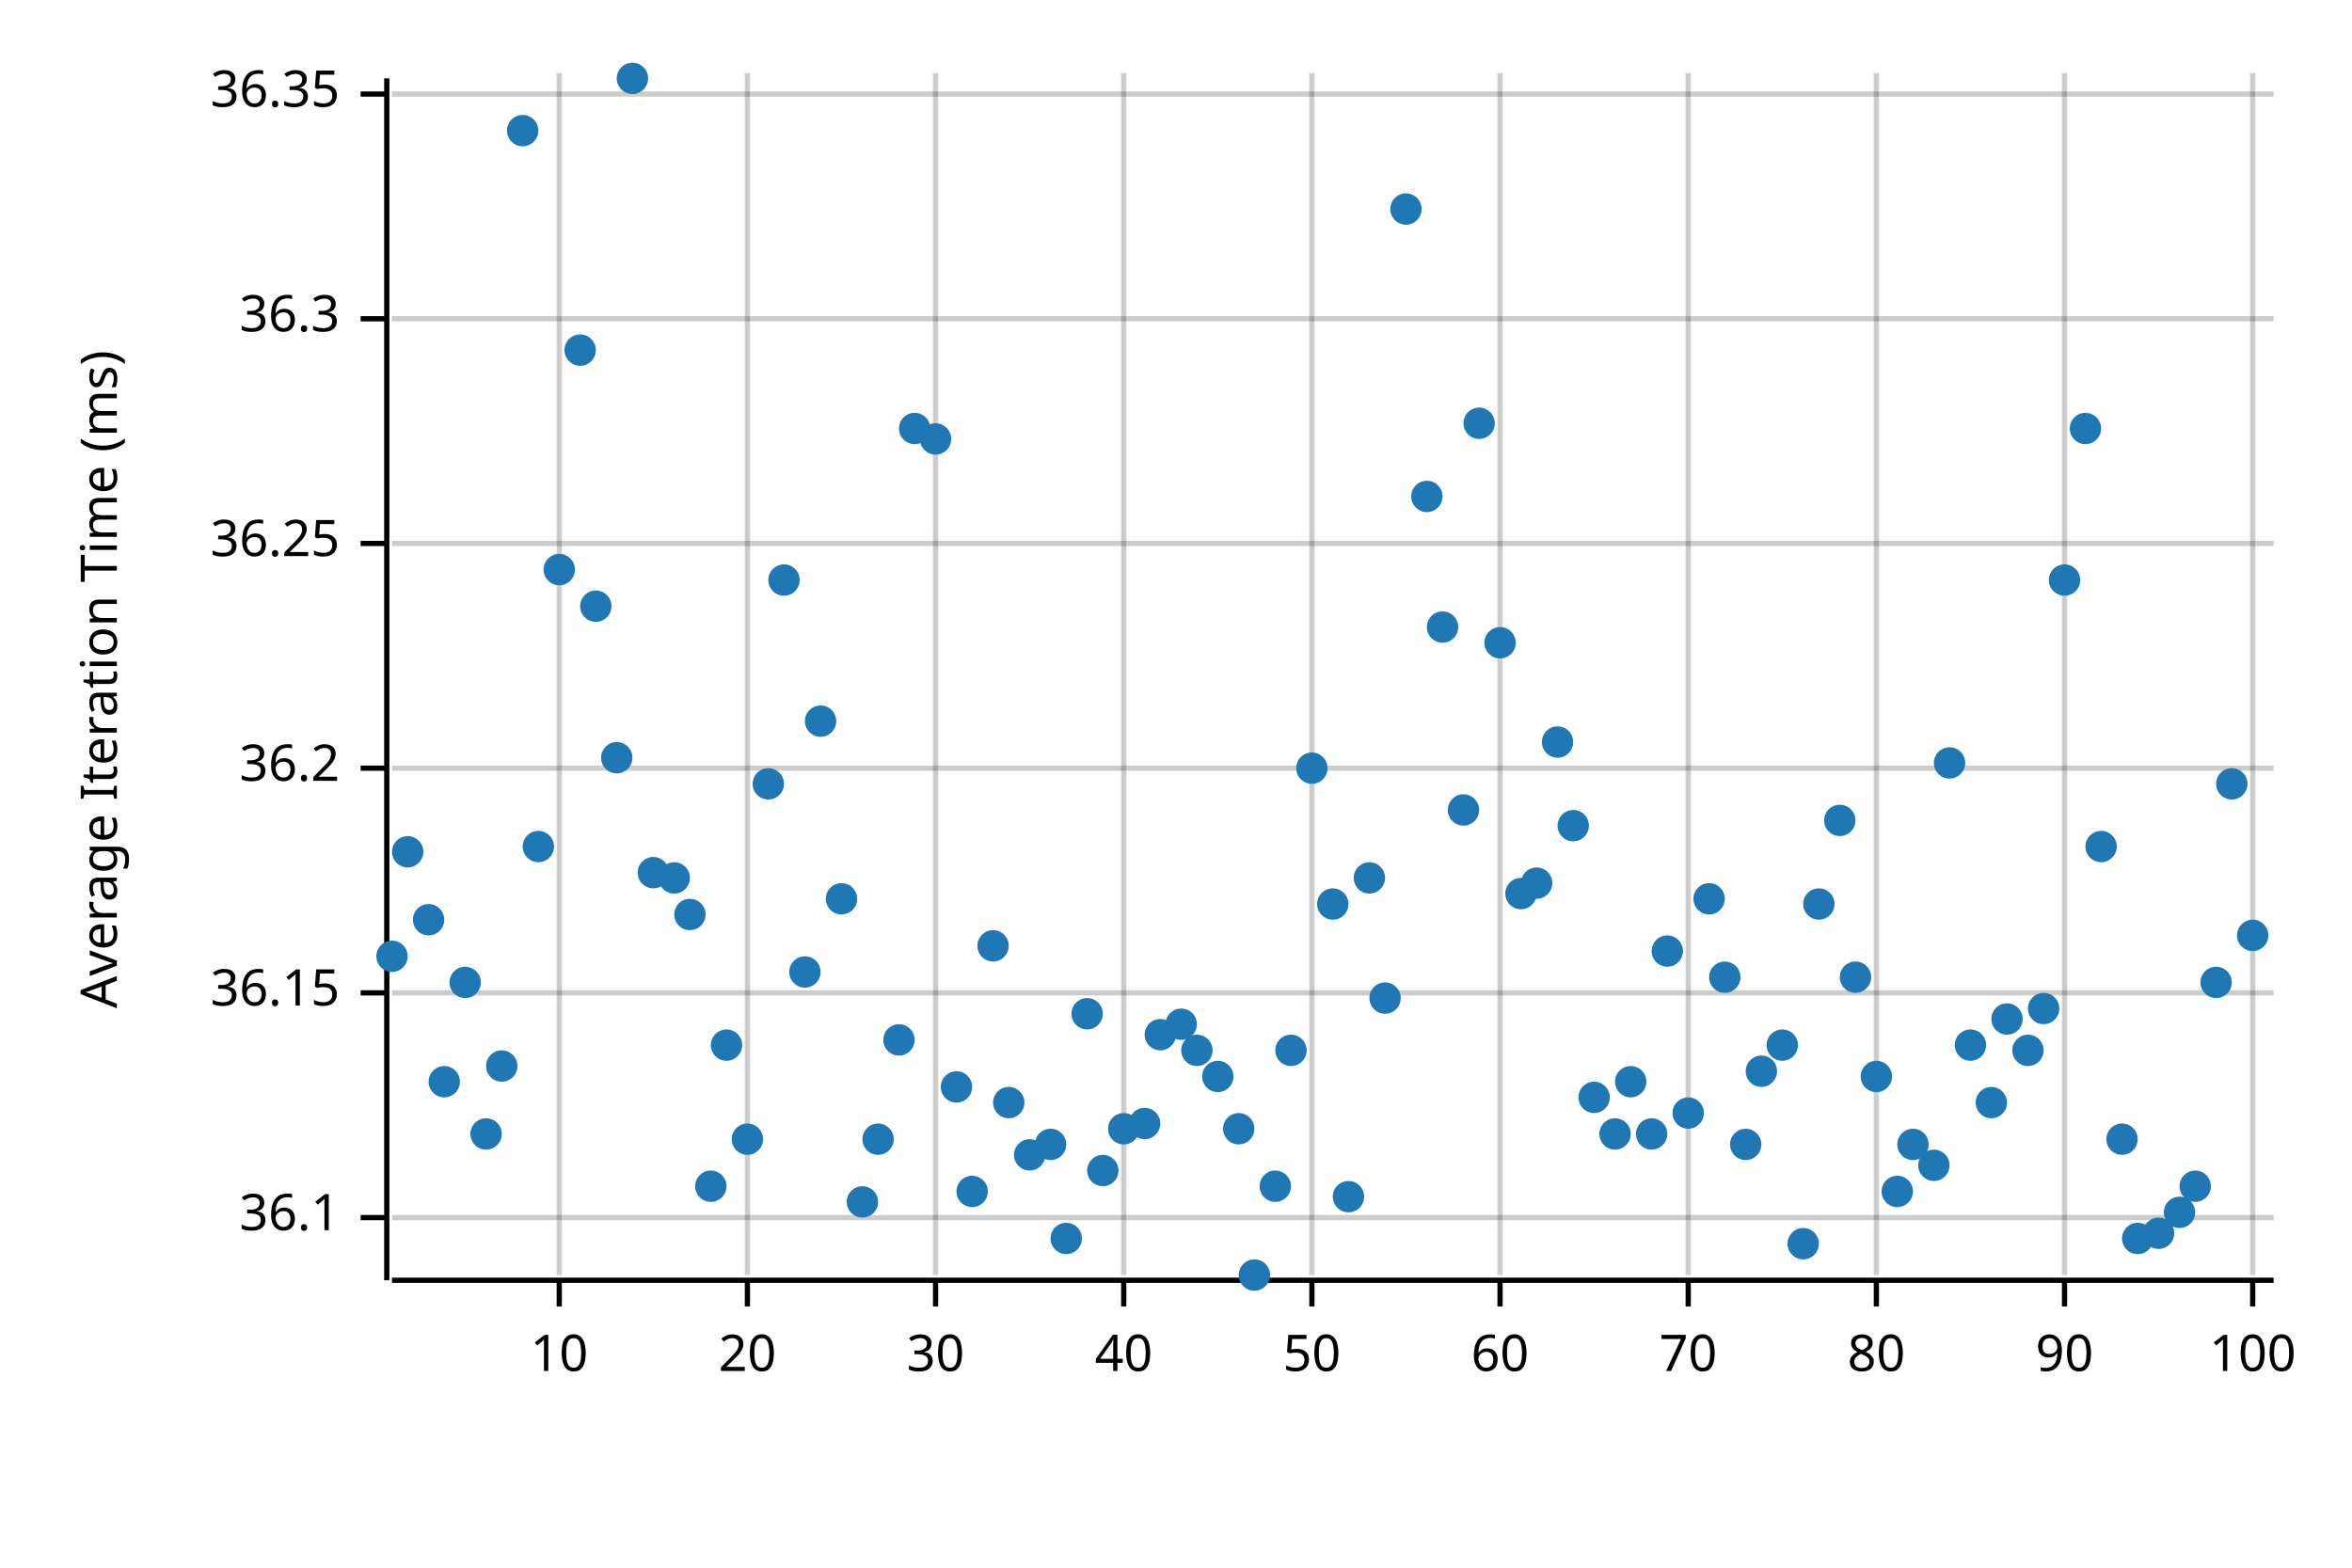
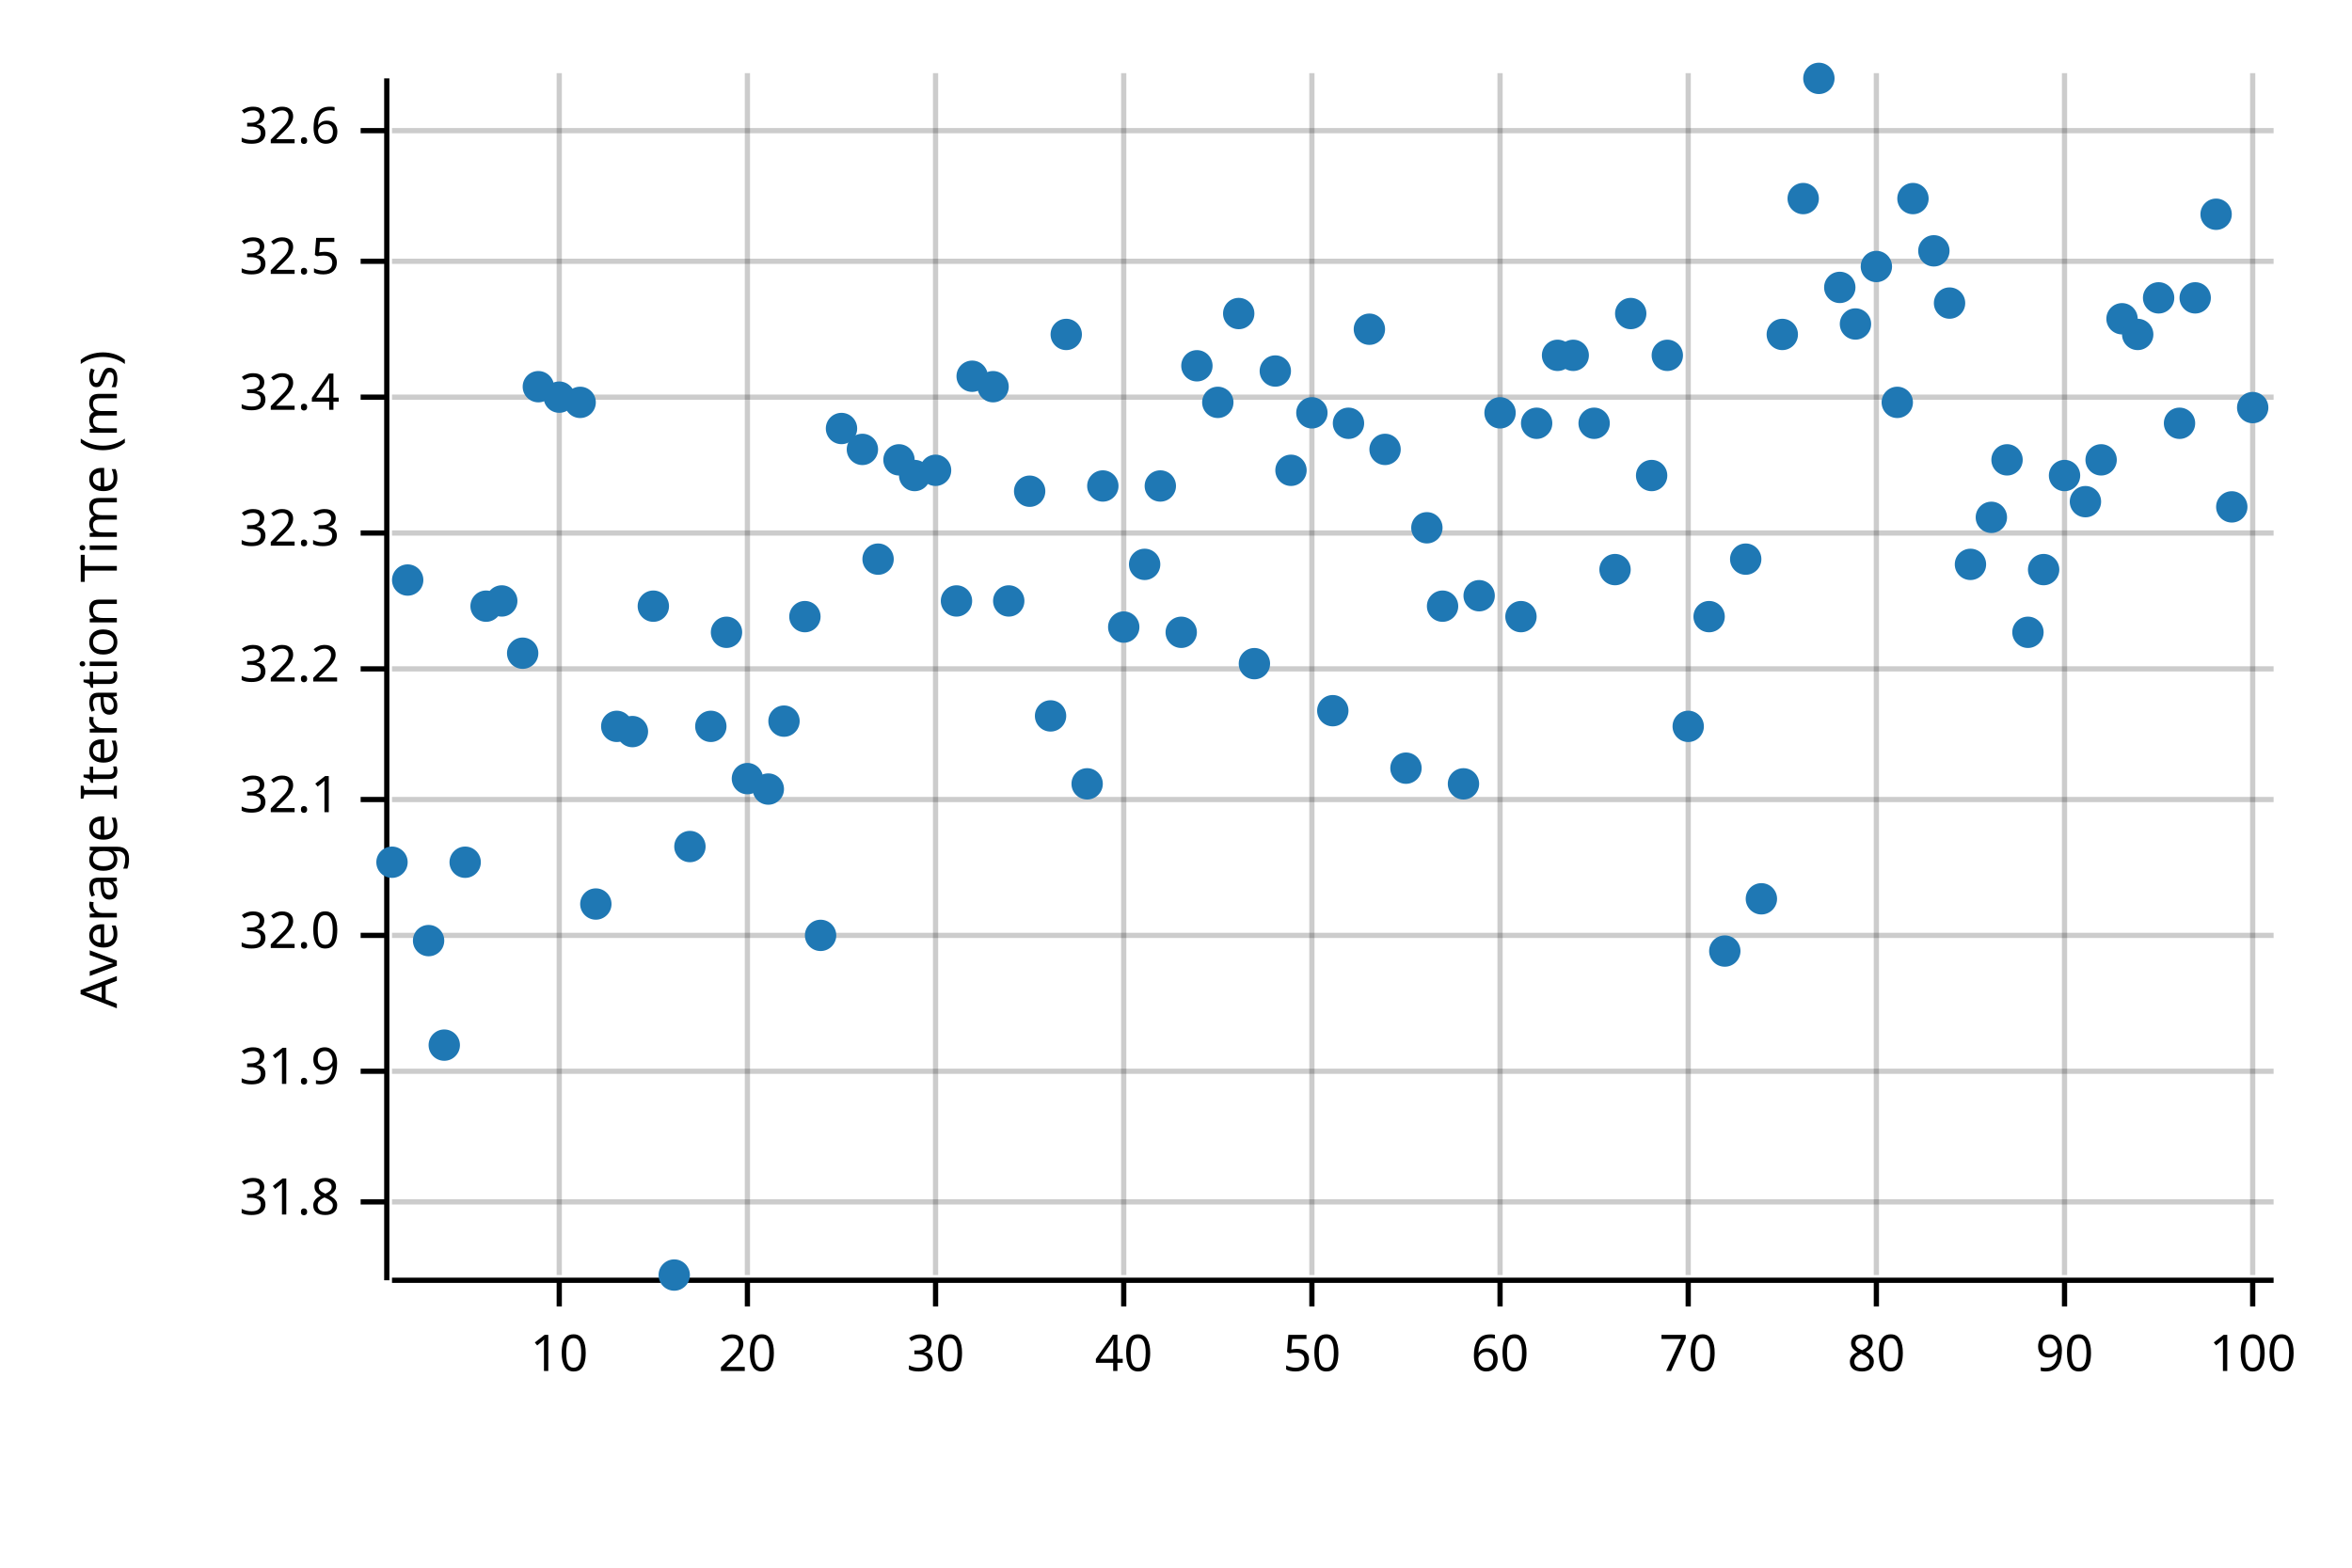
<svg xmlns="http://www.w3.org/2000/svg" width="450" height="300" viewBox="0 0 450 300">
  <text x="15" y="130" dy="0.76em" text-anchor="middle" font-family="sans-serif" font-size="9.677" opacity="1" fill="#000000" transform="rotate(270, 15, 130)">
Average Iteration Time (ms)
</text>
  <line opacity="0.2" stroke="#000000" stroke-width="1" x1="107" y1="244" x2="107" y2="14" />
  <line opacity="0.2" stroke="#000000" stroke-width="1" x1="143" y1="244" x2="143" y2="14" />
  <line opacity="0.2" stroke="#000000" stroke-width="1" x1="179" y1="244" x2="179" y2="14" />
  <line opacity="0.2" stroke="#000000" stroke-width="1" x1="215" y1="244" x2="215" y2="14" />
  <line opacity="0.2" stroke="#000000" stroke-width="1" x1="251" y1="244" x2="251" y2="14" />
  <line opacity="0.2" stroke="#000000" stroke-width="1" x1="287" y1="244" x2="287" y2="14" />
  <line opacity="0.2" stroke="#000000" stroke-width="1" x1="323" y1="244" x2="323" y2="14" />
  <line opacity="0.2" stroke="#000000" stroke-width="1" x1="359" y1="244" x2="359" y2="14" />
  <line opacity="0.2" stroke="#000000" stroke-width="1" x1="395" y1="244" x2="395" y2="14" />
  <line opacity="0.2" stroke="#000000" stroke-width="1" x1="431" y1="244" x2="431" y2="14" />
-   <line opacity="0.2" stroke="#000000" stroke-width="1" x1="75" y1="233" x2="435" y2="233" />
-   <line opacity="0.2" stroke="#000000" stroke-width="1" x1="75" y1="190" x2="435" y2="190" />
-   <line opacity="0.2" stroke="#000000" stroke-width="1" x1="75" y1="147" x2="435" y2="147" />
-   <line opacity="0.2" stroke="#000000" stroke-width="1" x1="75" y1="104" x2="435" y2="104" />
-   <line opacity="0.2" stroke="#000000" stroke-width="1" x1="75" y1="61" x2="435" y2="61" />
-   <line opacity="0.2" stroke="#000000" stroke-width="1" x1="75" y1="18" x2="435" y2="18" />
+   <line opacity="0.2" stroke="#000000" stroke-width="1" x1="75" y1="230" x2="435" y2="230" />
+   <line opacity="0.2" stroke="#000000" stroke-width="1" x1="75" y1="205" x2="435" y2="205" />
+   <line opacity="0.2" stroke="#000000" stroke-width="1" x1="75" y1="179" x2="435" y2="179" />
+   <line opacity="0.2" stroke="#000000" stroke-width="1" x1="75" y1="153" x2="435" y2="153" />
+   <line opacity="0.2" stroke="#000000" stroke-width="1" x1="75" y1="128" x2="435" y2="128" />
+   <line opacity="0.2" stroke="#000000" stroke-width="1" x1="75" y1="102" x2="435" y2="102" />
+   <line opacity="0.2" stroke="#000000" stroke-width="1" x1="75" y1="76" x2="435" y2="76" />
+   <line opacity="0.2" stroke="#000000" stroke-width="1" x1="75" y1="50" x2="435" y2="50" />
+   <line opacity="0.2" stroke="#000000" stroke-width="1" x1="75" y1="25" x2="435" y2="25" />
  <polyline fill="none" opacity="1" stroke="#000000" stroke-width="1" points="74,15 74,245 " />
-   <text x="65" y="233" dy="0.5ex" text-anchor="end" font-family="sans-serif" font-size="9.677" opacity="1" fill="#000000">
- 36.1
- </text>
-   <polyline fill="none" opacity="1" stroke="#000000" stroke-width="1" points="69,233 74,233 " />
-   <text x="65" y="190" dy="0.5ex" text-anchor="end" font-family="sans-serif" font-size="9.677" opacity="1" fill="#000000">
- 36.15
- </text>
-   <polyline fill="none" opacity="1" stroke="#000000" stroke-width="1" points="69,190 74,190 " />
-   <text x="65" y="147" dy="0.5ex" text-anchor="end" font-family="sans-serif" font-size="9.677" opacity="1" fill="#000000">
- 36.2
- </text>
-   <polyline fill="none" opacity="1" stroke="#000000" stroke-width="1" points="69,147 74,147 " />
-   <text x="65" y="104" dy="0.5ex" text-anchor="end" font-family="sans-serif" font-size="9.677" opacity="1" fill="#000000">
- 36.25
- </text>
-   <polyline fill="none" opacity="1" stroke="#000000" stroke-width="1" points="69,104 74,104 " />
-   <text x="65" y="61" dy="0.5ex" text-anchor="end" font-family="sans-serif" font-size="9.677" opacity="1" fill="#000000">
- 36.3
- </text>
-   <polyline fill="none" opacity="1" stroke="#000000" stroke-width="1" points="69,61 74,61 " />
-   <text x="65" y="18" dy="0.5ex" text-anchor="end" font-family="sans-serif" font-size="9.677" opacity="1" fill="#000000">
- 36.35
- </text>
-   <polyline fill="none" opacity="1" stroke="#000000" stroke-width="1" points="69,18 74,18 " />
+   <text x="65" y="230" dy="0.5ex" text-anchor="end" font-family="sans-serif" font-size="9.677" opacity="1" fill="#000000">
+ 31.8
+ </text>
+   <polyline fill="none" opacity="1" stroke="#000000" stroke-width="1" points="69,230 74,230 " />
+   <text x="65" y="205" dy="0.5ex" text-anchor="end" font-family="sans-serif" font-size="9.677" opacity="1" fill="#000000">
+ 31.9
+ </text>
+   <polyline fill="none" opacity="1" stroke="#000000" stroke-width="1" points="69,205 74,205 " />
+   <text x="65" y="179" dy="0.5ex" text-anchor="end" font-family="sans-serif" font-size="9.677" opacity="1" fill="#000000">
+ 32.0
+ </text>
+   <polyline fill="none" opacity="1" stroke="#000000" stroke-width="1" points="69,179 74,179 " />
+   <text x="65" y="153" dy="0.5ex" text-anchor="end" font-family="sans-serif" font-size="9.677" opacity="1" fill="#000000">
+ 32.1
+ </text>
+   <polyline fill="none" opacity="1" stroke="#000000" stroke-width="1" points="69,153 74,153 " />
+   <text x="65" y="128" dy="0.5ex" text-anchor="end" font-family="sans-serif" font-size="9.677" opacity="1" fill="#000000">
+ 32.2
+ </text>
+   <polyline fill="none" opacity="1" stroke="#000000" stroke-width="1" points="69,128 74,128 " />
+   <text x="65" y="102" dy="0.5ex" text-anchor="end" font-family="sans-serif" font-size="9.677" opacity="1" fill="#000000">
+ 32.3
+ </text>
+   <polyline fill="none" opacity="1" stroke="#000000" stroke-width="1" points="69,102 74,102 " />
+   <text x="65" y="76" dy="0.5ex" text-anchor="end" font-family="sans-serif" font-size="9.677" opacity="1" fill="#000000">
+ 32.4
+ </text>
+   <polyline fill="none" opacity="1" stroke="#000000" stroke-width="1" points="69,76 74,76 " />
+   <text x="65" y="50" dy="0.5ex" text-anchor="end" font-family="sans-serif" font-size="9.677" opacity="1" fill="#000000">
+ 32.5
+ </text>
+   <polyline fill="none" opacity="1" stroke="#000000" stroke-width="1" points="69,50 74,50 " />
+   <text x="65" y="25" dy="0.5ex" text-anchor="end" font-family="sans-serif" font-size="9.677" opacity="1" fill="#000000">
+ 32.6
+ </text>
+   <polyline fill="none" opacity="1" stroke="#000000" stroke-width="1" points="69,25 74,25 " />
  <polyline fill="none" opacity="1" stroke="#000000" stroke-width="1" points="75,245 435,245 " />
  <text x="107" y="255" dy="0.76em" text-anchor="middle" font-family="sans-serif" font-size="9.677" opacity="1" fill="#000000">
10
</text>
  <polyline fill="none" opacity="1" stroke="#000000" stroke-width="1" points="107,245 107,250 " />
  <text x="143" y="255" dy="0.76em" text-anchor="middle" font-family="sans-serif" font-size="9.677" opacity="1" fill="#000000">
20
</text>
  <polyline fill="none" opacity="1" stroke="#000000" stroke-width="1" points="143,245 143,250 " />
  <text x="179" y="255" dy="0.76em" text-anchor="middle" font-family="sans-serif" font-size="9.677" opacity="1" fill="#000000">
30
</text>
  <polyline fill="none" opacity="1" stroke="#000000" stroke-width="1" points="179,245 179,250 " />
  <text x="215" y="255" dy="0.76em" text-anchor="middle" font-family="sans-serif" font-size="9.677" opacity="1" fill="#000000">
40
</text>
  <polyline fill="none" opacity="1" stroke="#000000" stroke-width="1" points="215,245 215,250 " />
  <text x="251" y="255" dy="0.76em" text-anchor="middle" font-family="sans-serif" font-size="9.677" opacity="1" fill="#000000">
50
</text>
  <polyline fill="none" opacity="1" stroke="#000000" stroke-width="1" points="251,245 251,250 " />
  <text x="287" y="255" dy="0.76em" text-anchor="middle" font-family="sans-serif" font-size="9.677" opacity="1" fill="#000000">
60
</text>
  <polyline fill="none" opacity="1" stroke="#000000" stroke-width="1" points="287,245 287,250 " />
  <text x="323" y="255" dy="0.76em" text-anchor="middle" font-family="sans-serif" font-size="9.677" opacity="1" fill="#000000">
70
</text>
  <polyline fill="none" opacity="1" stroke="#000000" stroke-width="1" points="323,245 323,250 " />
  <text x="359" y="255" dy="0.76em" text-anchor="middle" font-family="sans-serif" font-size="9.677" opacity="1" fill="#000000">
80
</text>
  <polyline fill="none" opacity="1" stroke="#000000" stroke-width="1" points="359,245 359,250 " />
  <text x="395" y="255" dy="0.76em" text-anchor="middle" font-family="sans-serif" font-size="9.677" opacity="1" fill="#000000">
90
</text>
  <polyline fill="none" opacity="1" stroke="#000000" stroke-width="1" points="395,245 395,250 " />
  <text x="431" y="255" dy="0.76em" text-anchor="middle" font-family="sans-serif" font-size="9.677" opacity="1" fill="#000000">
100
</text>
  <polyline fill="none" opacity="1" stroke="#000000" stroke-width="1" points="431,245 431,250 " />
-   <circle cx="75" cy="183" r="3" opacity="1" fill="#1F78B4" stroke="none" stroke-width="1" />
-   <circle cx="78" cy="163" r="3" opacity="1" fill="#1F78B4" stroke="none" stroke-width="1" />
-   <circle cx="82" cy="176" r="3" opacity="1" fill="#1F78B4" stroke="none" stroke-width="1" />
-   <circle cx="85" cy="207" r="3" opacity="1" fill="#1F78B4" stroke="none" stroke-width="1" />
-   <circle cx="89" cy="188" r="3" opacity="1" fill="#1F78B4" stroke="none" stroke-width="1" />
-   <circle cx="93" cy="217" r="3" opacity="1" fill="#1F78B4" stroke="none" stroke-width="1" />
-   <circle cx="96" cy="204" r="3" opacity="1" fill="#1F78B4" stroke="none" stroke-width="1" />
-   <circle cx="100" cy="25" r="3" opacity="1" fill="#1F78B4" stroke="none" stroke-width="1" />
-   <circle cx="103" cy="162" r="3" opacity="1" fill="#1F78B4" stroke="none" stroke-width="1" />
-   <circle cx="107" cy="109" r="3" opacity="1" fill="#1F78B4" stroke="none" stroke-width="1" />
-   <circle cx="111" cy="67" r="3" opacity="1" fill="#1F78B4" stroke="none" stroke-width="1" />
-   <circle cx="114" cy="116" r="3" opacity="1" fill="#1F78B4" stroke="none" stroke-width="1" />
-   <circle cx="118" cy="145" r="3" opacity="1" fill="#1F78B4" stroke="none" stroke-width="1" />
-   <circle cx="121" cy="15" r="3" opacity="1" fill="#1F78B4" stroke="none" stroke-width="1" />
-   <circle cx="125" cy="167" r="3" opacity="1" fill="#1F78B4" stroke="none" stroke-width="1" />
-   <circle cx="129" cy="168" r="3" opacity="1" fill="#1F78B4" stroke="none" stroke-width="1" />
-   <circle cx="132" cy="175" r="3" opacity="1" fill="#1F78B4" stroke="none" stroke-width="1" />
-   <circle cx="136" cy="227" r="3" opacity="1" fill="#1F78B4" stroke="none" stroke-width="1" />
-   <circle cx="139" cy="200" r="3" opacity="1" fill="#1F78B4" stroke="none" stroke-width="1" />
-   <circle cx="143" cy="218" r="3" opacity="1" fill="#1F78B4" stroke="none" stroke-width="1" />
-   <circle cx="147" cy="150" r="3" opacity="1" fill="#1F78B4" stroke="none" stroke-width="1" />
-   <circle cx="150" cy="111" r="3" opacity="1" fill="#1F78B4" stroke="none" stroke-width="1" />
-   <circle cx="154" cy="186" r="3" opacity="1" fill="#1F78B4" stroke="none" stroke-width="1" />
-   <circle cx="157" cy="138" r="3" opacity="1" fill="#1F78B4" stroke="none" stroke-width="1" />
-   <circle cx="161" cy="172" r="3" opacity="1" fill="#1F78B4" stroke="none" stroke-width="1" />
-   <circle cx="165" cy="230" r="3" opacity="1" fill="#1F78B4" stroke="none" stroke-width="1" />
-   <circle cx="168" cy="218" r="3" opacity="1" fill="#1F78B4" stroke="none" stroke-width="1" />
-   <circle cx="172" cy="199" r="3" opacity="1" fill="#1F78B4" stroke="none" stroke-width="1" />
-   <circle cx="175" cy="82" r="3" opacity="1" fill="#1F78B4" stroke="none" stroke-width="1" />
-   <circle cx="179" cy="84" r="3" opacity="1" fill="#1F78B4" stroke="none" stroke-width="1" />
-   <circle cx="183" cy="208" r="3" opacity="1" fill="#1F78B4" stroke="none" stroke-width="1" />
-   <circle cx="186" cy="228" r="3" opacity="1" fill="#1F78B4" stroke="none" stroke-width="1" />
-   <circle cx="190" cy="181" r="3" opacity="1" fill="#1F78B4" stroke="none" stroke-width="1" />
-   <circle cx="193" cy="211" r="3" opacity="1" fill="#1F78B4" stroke="none" stroke-width="1" />
-   <circle cx="197" cy="221" r="3" opacity="1" fill="#1F78B4" stroke="none" stroke-width="1" />
-   <circle cx="201" cy="219" r="3" opacity="1" fill="#1F78B4" stroke="none" stroke-width="1" />
-   <circle cx="204" cy="237" r="3" opacity="1" fill="#1F78B4" stroke="none" stroke-width="1" />
-   <circle cx="208" cy="194" r="3" opacity="1" fill="#1F78B4" stroke="none" stroke-width="1" />
-   <circle cx="211" cy="224" r="3" opacity="1" fill="#1F78B4" stroke="none" stroke-width="1" />
-   <circle cx="215" cy="216" r="3" opacity="1" fill="#1F78B4" stroke="none" stroke-width="1" />
-   <circle cx="219" cy="215" r="3" opacity="1" fill="#1F78B4" stroke="none" stroke-width="1" />
-   <circle cx="222" cy="198" r="3" opacity="1" fill="#1F78B4" stroke="none" stroke-width="1" />
-   <circle cx="226" cy="196" r="3" opacity="1" fill="#1F78B4" stroke="none" stroke-width="1" />
-   <circle cx="229" cy="201" r="3" opacity="1" fill="#1F78B4" stroke="none" stroke-width="1" />
-   <circle cx="233" cy="206" r="3" opacity="1" fill="#1F78B4" stroke="none" stroke-width="1" />
-   <circle cx="237" cy="216" r="3" opacity="1" fill="#1F78B4" stroke="none" stroke-width="1" />
-   <circle cx="240" cy="244" r="3" opacity="1" fill="#1F78B4" stroke="none" stroke-width="1" />
-   <circle cx="244" cy="227" r="3" opacity="1" fill="#1F78B4" stroke="none" stroke-width="1" />
-   <circle cx="247" cy="201" r="3" opacity="1" fill="#1F78B4" stroke="none" stroke-width="1" />
-   <circle cx="251" cy="147" r="3" opacity="1" fill="#1F78B4" stroke="none" stroke-width="1" />
-   <circle cx="255" cy="173" r="3" opacity="1" fill="#1F78B4" stroke="none" stroke-width="1" />
-   <circle cx="258" cy="229" r="3" opacity="1" fill="#1F78B4" stroke="none" stroke-width="1" />
-   <circle cx="262" cy="168" r="3" opacity="1" fill="#1F78B4" stroke="none" stroke-width="1" />
-   <circle cx="265" cy="191" r="3" opacity="1" fill="#1F78B4" stroke="none" stroke-width="1" />
-   <circle cx="269" cy="40" r="3" opacity="1" fill="#1F78B4" stroke="none" stroke-width="1" />
-   <circle cx="273" cy="95" r="3" opacity="1" fill="#1F78B4" stroke="none" stroke-width="1" />
-   <circle cx="276" cy="120" r="3" opacity="1" fill="#1F78B4" stroke="none" stroke-width="1" />
-   <circle cx="280" cy="155" r="3" opacity="1" fill="#1F78B4" stroke="none" stroke-width="1" />
-   <circle cx="283" cy="81" r="3" opacity="1" fill="#1F78B4" stroke="none" stroke-width="1" />
-   <circle cx="287" cy="123" r="3" opacity="1" fill="#1F78B4" stroke="none" stroke-width="1" />
-   <circle cx="291" cy="171" r="3" opacity="1" fill="#1F78B4" stroke="none" stroke-width="1" />
-   <circle cx="294" cy="169" r="3" opacity="1" fill="#1F78B4" stroke="none" stroke-width="1" />
-   <circle cx="298" cy="142" r="3" opacity="1" fill="#1F78B4" stroke="none" stroke-width="1" />
-   <circle cx="301" cy="158" r="3" opacity="1" fill="#1F78B4" stroke="none" stroke-width="1" />
-   <circle cx="305" cy="210" r="3" opacity="1" fill="#1F78B4" stroke="none" stroke-width="1" />
-   <circle cx="309" cy="217" r="3" opacity="1" fill="#1F78B4" stroke="none" stroke-width="1" />
-   <circle cx="312" cy="207" r="3" opacity="1" fill="#1F78B4" stroke="none" stroke-width="1" />
-   <circle cx="316" cy="217" r="3" opacity="1" fill="#1F78B4" stroke="none" stroke-width="1" />
-   <circle cx="319" cy="182" r="3" opacity="1" fill="#1F78B4" stroke="none" stroke-width="1" />
-   <circle cx="323" cy="213" r="3" opacity="1" fill="#1F78B4" stroke="none" stroke-width="1" />
-   <circle cx="327" cy="172" r="3" opacity="1" fill="#1F78B4" stroke="none" stroke-width="1" />
-   <circle cx="330" cy="187" r="3" opacity="1" fill="#1F78B4" stroke="none" stroke-width="1" />
-   <circle cx="334" cy="219" r="3" opacity="1" fill="#1F78B4" stroke="none" stroke-width="1" />
-   <circle cx="337" cy="205" r="3" opacity="1" fill="#1F78B4" stroke="none" stroke-width="1" />
-   <circle cx="341" cy="200" r="3" opacity="1" fill="#1F78B4" stroke="none" stroke-width="1" />
-   <circle cx="345" cy="238" r="3" opacity="1" fill="#1F78B4" stroke="none" stroke-width="1" />
-   <circle cx="348" cy="173" r="3" opacity="1" fill="#1F78B4" stroke="none" stroke-width="1" />
-   <circle cx="352" cy="157" r="3" opacity="1" fill="#1F78B4" stroke="none" stroke-width="1" />
-   <circle cx="355" cy="187" r="3" opacity="1" fill="#1F78B4" stroke="none" stroke-width="1" />
-   <circle cx="359" cy="206" r="3" opacity="1" fill="#1F78B4" stroke="none" stroke-width="1" />
-   <circle cx="363" cy="228" r="3" opacity="1" fill="#1F78B4" stroke="none" stroke-width="1" />
-   <circle cx="366" cy="219" r="3" opacity="1" fill="#1F78B4" stroke="none" stroke-width="1" />
-   <circle cx="370" cy="223" r="3" opacity="1" fill="#1F78B4" stroke="none" stroke-width="1" />
-   <circle cx="373" cy="146" r="3" opacity="1" fill="#1F78B4" stroke="none" stroke-width="1" />
-   <circle cx="377" cy="200" r="3" opacity="1" fill="#1F78B4" stroke="none" stroke-width="1" />
-   <circle cx="381" cy="211" r="3" opacity="1" fill="#1F78B4" stroke="none" stroke-width="1" />
-   <circle cx="384" cy="195" r="3" opacity="1" fill="#1F78B4" stroke="none" stroke-width="1" />
-   <circle cx="388" cy="201" r="3" opacity="1" fill="#1F78B4" stroke="none" stroke-width="1" />
-   <circle cx="391" cy="193" r="3" opacity="1" fill="#1F78B4" stroke="none" stroke-width="1" />
-   <circle cx="395" cy="111" r="3" opacity="1" fill="#1F78B4" stroke="none" stroke-width="1" />
-   <circle cx="399" cy="82" r="3" opacity="1" fill="#1F78B4" stroke="none" stroke-width="1" />
-   <circle cx="402" cy="162" r="3" opacity="1" fill="#1F78B4" stroke="none" stroke-width="1" />
-   <circle cx="406" cy="218" r="3" opacity="1" fill="#1F78B4" stroke="none" stroke-width="1" />
-   <circle cx="409" cy="237" r="3" opacity="1" fill="#1F78B4" stroke="none" stroke-width="1" />
-   <circle cx="413" cy="236" r="3" opacity="1" fill="#1F78B4" stroke="none" stroke-width="1" />
-   <circle cx="417" cy="232" r="3" opacity="1" fill="#1F78B4" stroke="none" stroke-width="1" />
-   <circle cx="420" cy="227" r="3" opacity="1" fill="#1F78B4" stroke="none" stroke-width="1" />
-   <circle cx="424" cy="188" r="3" opacity="1" fill="#1F78B4" stroke="none" stroke-width="1" />
-   <circle cx="427" cy="150" r="3" opacity="1" fill="#1F78B4" stroke="none" stroke-width="1" />
-   <circle cx="431" cy="179" r="3" opacity="1" fill="#1F78B4" stroke="none" stroke-width="1" />
+   <circle cx="75" cy="165" r="3" opacity="1" fill="#1F78B4" stroke="none" stroke-width="1" />
+   <circle cx="78" cy="111" r="3" opacity="1" fill="#1F78B4" stroke="none" stroke-width="1" />
+   <circle cx="82" cy="180" r="3" opacity="1" fill="#1F78B4" stroke="none" stroke-width="1" />
+   <circle cx="85" cy="200" r="3" opacity="1" fill="#1F78B4" stroke="none" stroke-width="1" />
+   <circle cx="89" cy="165" r="3" opacity="1" fill="#1F78B4" stroke="none" stroke-width="1" />
+   <circle cx="93" cy="116" r="3" opacity="1" fill="#1F78B4" stroke="none" stroke-width="1" />
+   <circle cx="96" cy="115" r="3" opacity="1" fill="#1F78B4" stroke="none" stroke-width="1" />
+   <circle cx="100" cy="125" r="3" opacity="1" fill="#1F78B4" stroke="none" stroke-width="1" />
+   <circle cx="103" cy="74" r="3" opacity="1" fill="#1F78B4" stroke="none" stroke-width="1" />
+   <circle cx="107" cy="76" r="3" opacity="1" fill="#1F78B4" stroke="none" stroke-width="1" />
+   <circle cx="111" cy="77" r="3" opacity="1" fill="#1F78B4" stroke="none" stroke-width="1" />
+   <circle cx="114" cy="173" r="3" opacity="1" fill="#1F78B4" stroke="none" stroke-width="1" />
+   <circle cx="118" cy="139" r="3" opacity="1" fill="#1F78B4" stroke="none" stroke-width="1" />
+   <circle cx="121" cy="140" r="3" opacity="1" fill="#1F78B4" stroke="none" stroke-width="1" />
+   <circle cx="125" cy="116" r="3" opacity="1" fill="#1F78B4" stroke="none" stroke-width="1" />
+   <circle cx="129" cy="244" r="3" opacity="1" fill="#1F78B4" stroke="none" stroke-width="1" />
+   <circle cx="132" cy="162" r="3" opacity="1" fill="#1F78B4" stroke="none" stroke-width="1" />
+   <circle cx="136" cy="139" r="3" opacity="1" fill="#1F78B4" stroke="none" stroke-width="1" />
+   <circle cx="139" cy="121" r="3" opacity="1" fill="#1F78B4" stroke="none" stroke-width="1" />
+   <circle cx="143" cy="149" r="3" opacity="1" fill="#1F78B4" stroke="none" stroke-width="1" />
+   <circle cx="147" cy="151" r="3" opacity="1" fill="#1F78B4" stroke="none" stroke-width="1" />
+   <circle cx="150" cy="138" r="3" opacity="1" fill="#1F78B4" stroke="none" stroke-width="1" />
+   <circle cx="154" cy="118" r="3" opacity="1" fill="#1F78B4" stroke="none" stroke-width="1" />
+   <circle cx="157" cy="179" r="3" opacity="1" fill="#1F78B4" stroke="none" stroke-width="1" />
+   <circle cx="161" cy="82" r="3" opacity="1" fill="#1F78B4" stroke="none" stroke-width="1" />
+   <circle cx="165" cy="86" r="3" opacity="1" fill="#1F78B4" stroke="none" stroke-width="1" />
+   <circle cx="168" cy="107" r="3" opacity="1" fill="#1F78B4" stroke="none" stroke-width="1" />
+   <circle cx="172" cy="88" r="3" opacity="1" fill="#1F78B4" stroke="none" stroke-width="1" />
+   <circle cx="175" cy="91" r="3" opacity="1" fill="#1F78B4" stroke="none" stroke-width="1" />
+   <circle cx="179" cy="90" r="3" opacity="1" fill="#1F78B4" stroke="none" stroke-width="1" />
+   <circle cx="183" cy="115" r="3" opacity="1" fill="#1F78B4" stroke="none" stroke-width="1" />
+   <circle cx="186" cy="72" r="3" opacity="1" fill="#1F78B4" stroke="none" stroke-width="1" />
+   <circle cx="190" cy="74" r="3" opacity="1" fill="#1F78B4" stroke="none" stroke-width="1" />
+   <circle cx="193" cy="115" r="3" opacity="1" fill="#1F78B4" stroke="none" stroke-width="1" />
+   <circle cx="197" cy="94" r="3" opacity="1" fill="#1F78B4" stroke="none" stroke-width="1" />
+   <circle cx="201" cy="137" r="3" opacity="1" fill="#1F78B4" stroke="none" stroke-width="1" />
+   <circle cx="204" cy="64" r="3" opacity="1" fill="#1F78B4" stroke="none" stroke-width="1" />
+   <circle cx="208" cy="150" r="3" opacity="1" fill="#1F78B4" stroke="none" stroke-width="1" />
+   <circle cx="211" cy="93" r="3" opacity="1" fill="#1F78B4" stroke="none" stroke-width="1" />
+   <circle cx="215" cy="120" r="3" opacity="1" fill="#1F78B4" stroke="none" stroke-width="1" />
+   <circle cx="219" cy="108" r="3" opacity="1" fill="#1F78B4" stroke="none" stroke-width="1" />
+   <circle cx="222" cy="93" r="3" opacity="1" fill="#1F78B4" stroke="none" stroke-width="1" />
+   <circle cx="226" cy="121" r="3" opacity="1" fill="#1F78B4" stroke="none" stroke-width="1" />
+   <circle cx="229" cy="70" r="3" opacity="1" fill="#1F78B4" stroke="none" stroke-width="1" />
+   <circle cx="233" cy="77" r="3" opacity="1" fill="#1F78B4" stroke="none" stroke-width="1" />
+   <circle cx="237" cy="60" r="3" opacity="1" fill="#1F78B4" stroke="none" stroke-width="1" />
+   <circle cx="240" cy="127" r="3" opacity="1" fill="#1F78B4" stroke="none" stroke-width="1" />
+   <circle cx="244" cy="71" r="3" opacity="1" fill="#1F78B4" stroke="none" stroke-width="1" />
+   <circle cx="247" cy="90" r="3" opacity="1" fill="#1F78B4" stroke="none" stroke-width="1" />
+   <circle cx="251" cy="79" r="3" opacity="1" fill="#1F78B4" stroke="none" stroke-width="1" />
+   <circle cx="255" cy="136" r="3" opacity="1" fill="#1F78B4" stroke="none" stroke-width="1" />
+   <circle cx="258" cy="81" r="3" opacity="1" fill="#1F78B4" stroke="none" stroke-width="1" />
+   <circle cx="262" cy="63" r="3" opacity="1" fill="#1F78B4" stroke="none" stroke-width="1" />
+   <circle cx="265" cy="86" r="3" opacity="1" fill="#1F78B4" stroke="none" stroke-width="1" />
+   <circle cx="269" cy="147" r="3" opacity="1" fill="#1F78B4" stroke="none" stroke-width="1" />
+   <circle cx="273" cy="101" r="3" opacity="1" fill="#1F78B4" stroke="none" stroke-width="1" />
+   <circle cx="276" cy="116" r="3" opacity="1" fill="#1F78B4" stroke="none" stroke-width="1" />
+   <circle cx="280" cy="150" r="3" opacity="1" fill="#1F78B4" stroke="none" stroke-width="1" />
+   <circle cx="283" cy="114" r="3" opacity="1" fill="#1F78B4" stroke="none" stroke-width="1" />
+   <circle cx="287" cy="79" r="3" opacity="1" fill="#1F78B4" stroke="none" stroke-width="1" />
+   <circle cx="291" cy="118" r="3" opacity="1" fill="#1F78B4" stroke="none" stroke-width="1" />
+   <circle cx="294" cy="81" r="3" opacity="1" fill="#1F78B4" stroke="none" stroke-width="1" />
+   <circle cx="298" cy="68" r="3" opacity="1" fill="#1F78B4" stroke="none" stroke-width="1" />
+   <circle cx="301" cy="68" r="3" opacity="1" fill="#1F78B4" stroke="none" stroke-width="1" />
+   <circle cx="305" cy="81" r="3" opacity="1" fill="#1F78B4" stroke="none" stroke-width="1" />
+   <circle cx="309" cy="109" r="3" opacity="1" fill="#1F78B4" stroke="none" stroke-width="1" />
+   <circle cx="312" cy="60" r="3" opacity="1" fill="#1F78B4" stroke="none" stroke-width="1" />
+   <circle cx="316" cy="91" r="3" opacity="1" fill="#1F78B4" stroke="none" stroke-width="1" />
+   <circle cx="319" cy="68" r="3" opacity="1" fill="#1F78B4" stroke="none" stroke-width="1" />
+   <circle cx="323" cy="139" r="3" opacity="1" fill="#1F78B4" stroke="none" stroke-width="1" />
+   <circle cx="327" cy="118" r="3" opacity="1" fill="#1F78B4" stroke="none" stroke-width="1" />
+   <circle cx="330" cy="182" r="3" opacity="1" fill="#1F78B4" stroke="none" stroke-width="1" />
+   <circle cx="334" cy="107" r="3" opacity="1" fill="#1F78B4" stroke="none" stroke-width="1" />
+   <circle cx="337" cy="172" r="3" opacity="1" fill="#1F78B4" stroke="none" stroke-width="1" />
+   <circle cx="341" cy="64" r="3" opacity="1" fill="#1F78B4" stroke="none" stroke-width="1" />
+   <circle cx="345" cy="38" r="3" opacity="1" fill="#1F78B4" stroke="none" stroke-width="1" />
+   <circle cx="348" cy="15" r="3" opacity="1" fill="#1F78B4" stroke="none" stroke-width="1" />
+   <circle cx="352" cy="55" r="3" opacity="1" fill="#1F78B4" stroke="none" stroke-width="1" />
+   <circle cx="355" cy="62" r="3" opacity="1" fill="#1F78B4" stroke="none" stroke-width="1" />
+   <circle cx="359" cy="51" r="3" opacity="1" fill="#1F78B4" stroke="none" stroke-width="1" />
+   <circle cx="363" cy="77" r="3" opacity="1" fill="#1F78B4" stroke="none" stroke-width="1" />
+   <circle cx="366" cy="38" r="3" opacity="1" fill="#1F78B4" stroke="none" stroke-width="1" />
+   <circle cx="370" cy="48" r="3" opacity="1" fill="#1F78B4" stroke="none" stroke-width="1" />
+   <circle cx="373" cy="58" r="3" opacity="1" fill="#1F78B4" stroke="none" stroke-width="1" />
+   <circle cx="377" cy="108" r="3" opacity="1" fill="#1F78B4" stroke="none" stroke-width="1" />
+   <circle cx="381" cy="99" r="3" opacity="1" fill="#1F78B4" stroke="none" stroke-width="1" />
+   <circle cx="384" cy="88" r="3" opacity="1" fill="#1F78B4" stroke="none" stroke-width="1" />
+   <circle cx="388" cy="121" r="3" opacity="1" fill="#1F78B4" stroke="none" stroke-width="1" />
+   <circle cx="391" cy="109" r="3" opacity="1" fill="#1F78B4" stroke="none" stroke-width="1" />
+   <circle cx="395" cy="91" r="3" opacity="1" fill="#1F78B4" stroke="none" stroke-width="1" />
+   <circle cx="399" cy="96" r="3" opacity="1" fill="#1F78B4" stroke="none" stroke-width="1" />
+   <circle cx="402" cy="88" r="3" opacity="1" fill="#1F78B4" stroke="none" stroke-width="1" />
+   <circle cx="406" cy="61" r="3" opacity="1" fill="#1F78B4" stroke="none" stroke-width="1" />
+   <circle cx="409" cy="64" r="3" opacity="1" fill="#1F78B4" stroke="none" stroke-width="1" />
+   <circle cx="413" cy="57" r="3" opacity="1" fill="#1F78B4" stroke="none" stroke-width="1" />
+   <circle cx="417" cy="81" r="3" opacity="1" fill="#1F78B4" stroke="none" stroke-width="1" />
+   <circle cx="420" cy="57" r="3" opacity="1" fill="#1F78B4" stroke="none" stroke-width="1" />
+   <circle cx="424" cy="41" r="3" opacity="1" fill="#1F78B4" stroke="none" stroke-width="1" />
+   <circle cx="427" cy="97" r="3" opacity="1" fill="#1F78B4" stroke="none" stroke-width="1" />
+   <circle cx="431" cy="78" r="3" opacity="1" fill="#1F78B4" stroke="none" stroke-width="1" />
</svg>
